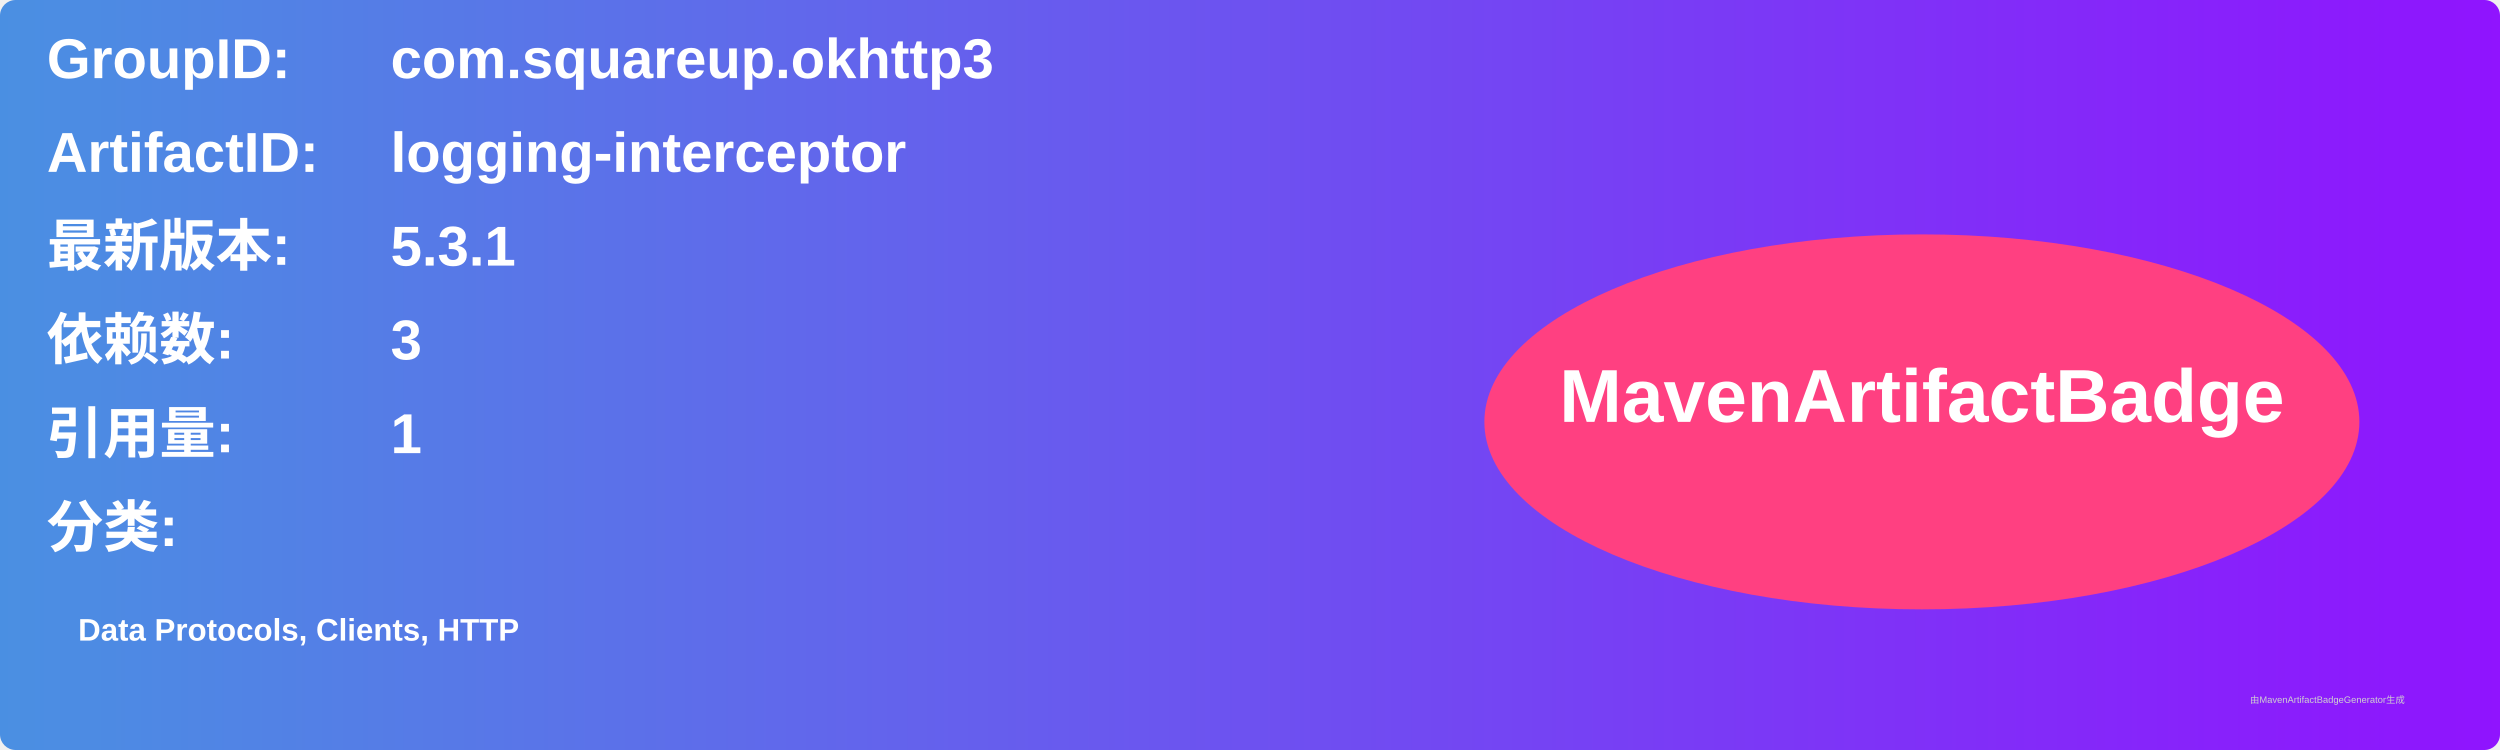
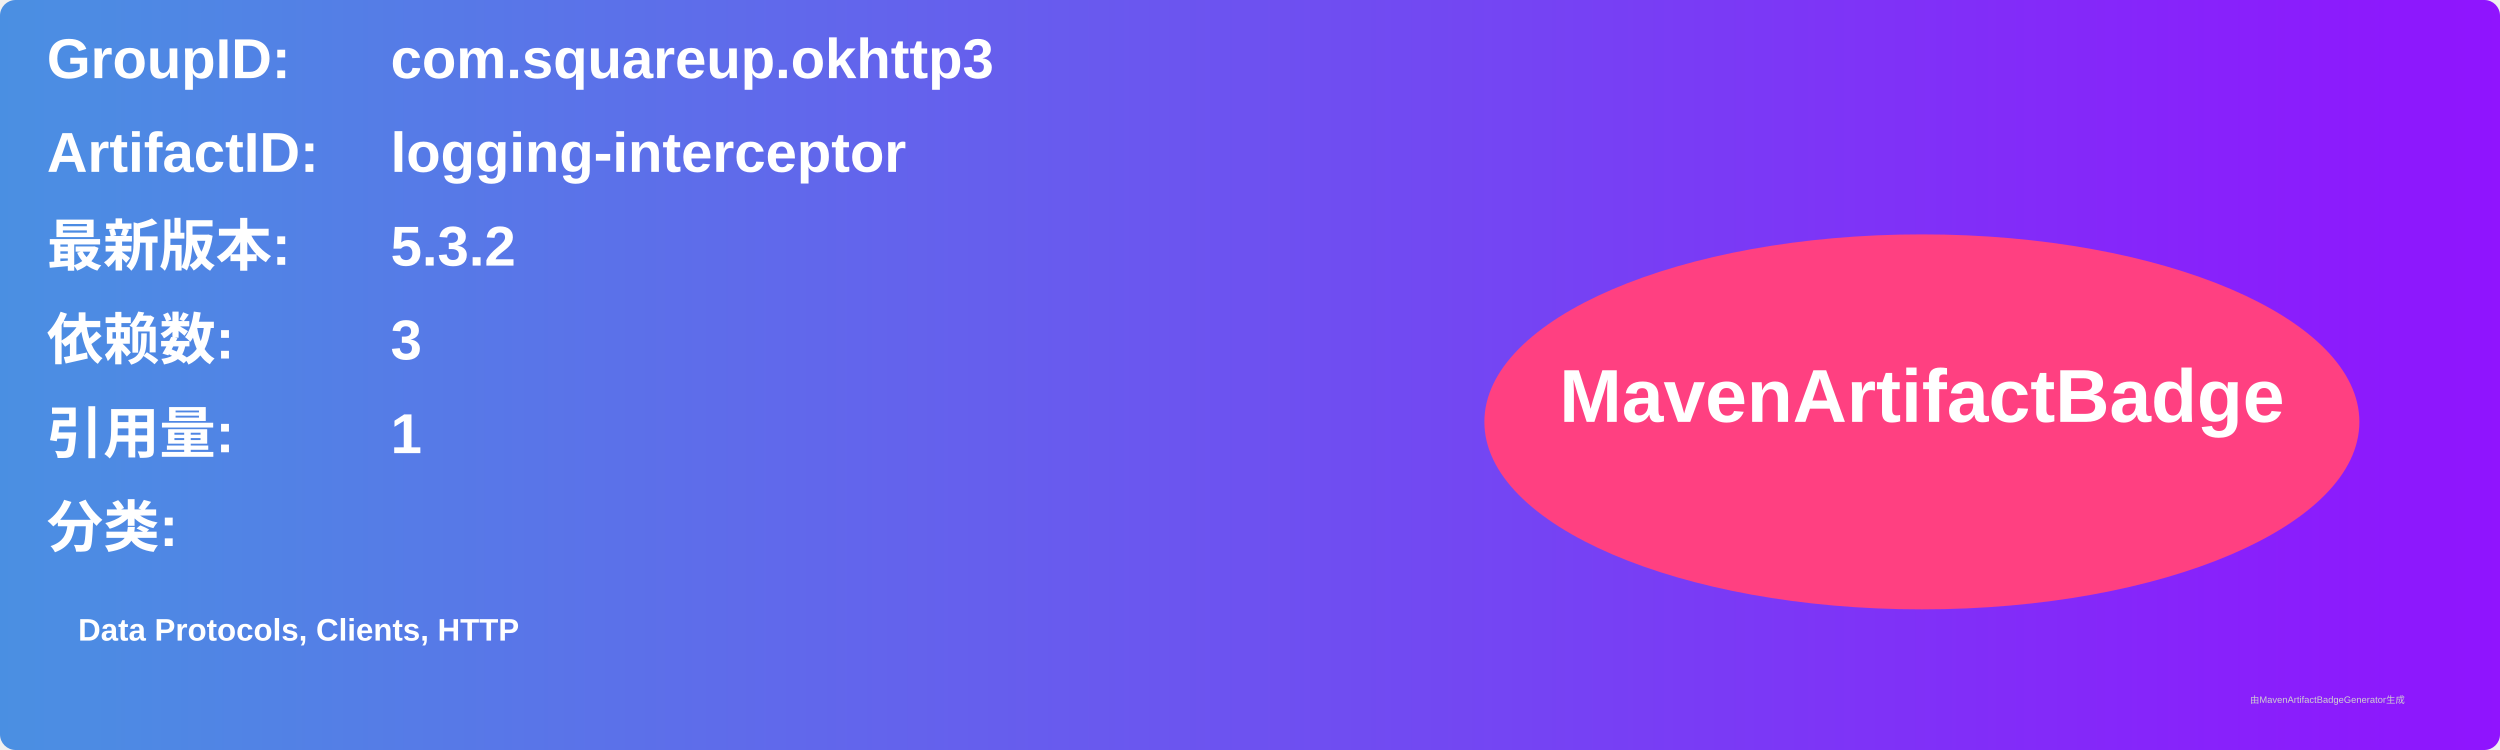
<svg xmlns="http://www.w3.org/2000/svg" width="800" height="240" viewBox="0 0 800 240">
  <linearGradient id="grad" x1="0%" y1="0%" x2="100%" y2="0%">
    <stop offset="0%" stop-color="#4a90e2" />
    <stop offset="100%" stop-color="#9013fe" />
  </linearGradient>
  <rect width="100%" height="100%" rx="5" ry="5" fill="url(#grad)" />
  <g transform="translate(15, 15)">
    <text x="0" y="10" font-family="Arial" font-size="18" fill="white" font-weight="bold" width="260">GroupID:</text>
    <text x="110" y="10" font-family="Arial" font-size="18" fill="white" font-weight="bold" width="460">com.squareup.okhttp3</text>
    <text x="0" y="40" font-family="Arial" font-size="18" fill="white" font-weight="bold" width="260">ArtifactID:</text>
    <text x="110" y="40" font-family="Arial" font-size="18" fill="white" font-weight="bold" width="460">logging-interceptor</text>
    <text x="0" y="70" font-family="Arial" font-size="18" fill="white" font-weight="bold">最新版本:</text>
    <text x="110" y="70" font-family="Arial" font-size="18" fill="white" font-weight="bold">
-       <tspan font-weight="bold">5.3.1</tspan>
+       <tspan font-weight="bold">5.3.2</tspan>
    </text>
    <text x="0" y="100" font-family="Arial" font-size="18" fill="white" font-weight="bold">依赖数: </text>
    <text x="110" y="100" font-family="Arial" font-size="18" fill="white">
      <tspan font-weight="bold">3</tspan>
    </text>
    <text x="0" y="130" font-family="Arial" font-size="18" fill="white" font-weight="bold">引用量: </text>
    <text x="110" y="130" font-family="Arial" font-size="18" fill="white">
      <tspan font-weight="bold">1</tspan>
    </text>
    <text x="0" y="160" font-family="Arial" font-size="18" fill="white" font-weight="bold">分类:</text>
    <text x="10" y="190" font-family="Arial" font-size="10" fill="white">
      <tspan font-weight="bold">Data Protocols, Clients, HTTP</tspan>
    </text>
    <ellipse cx="600" cy="120" rx="140" ry="60" fill="#ff4081" />
    <text x="600" y="120" text-anchor="middle" font-family="Arial" font-size="24" fill="white" font-weight="bold">MavenArtifactBadge</text>
  </g>
  <text x="720" y="225" font-family="Arial" font-size="3" fill="#d0d0d0">由MavenArtifactBadgeGenerator生成</text>
</svg>
